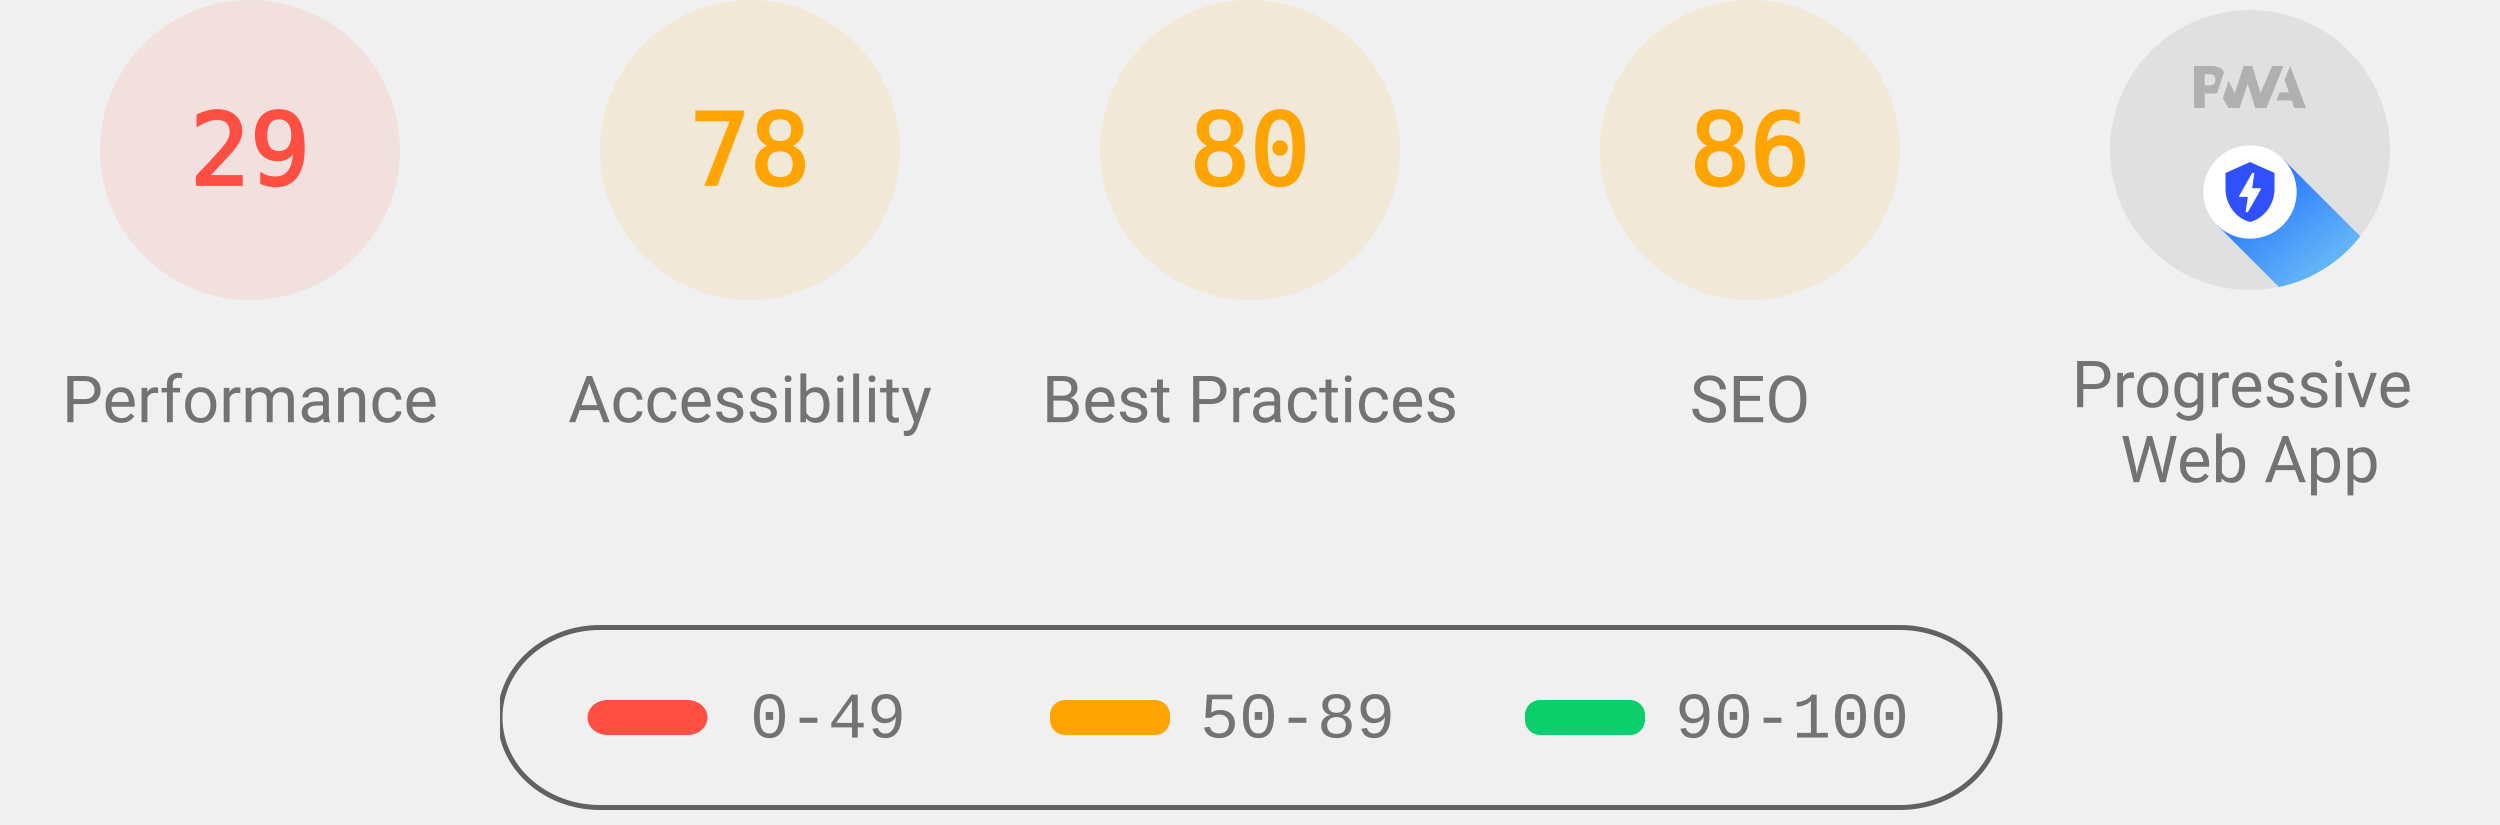
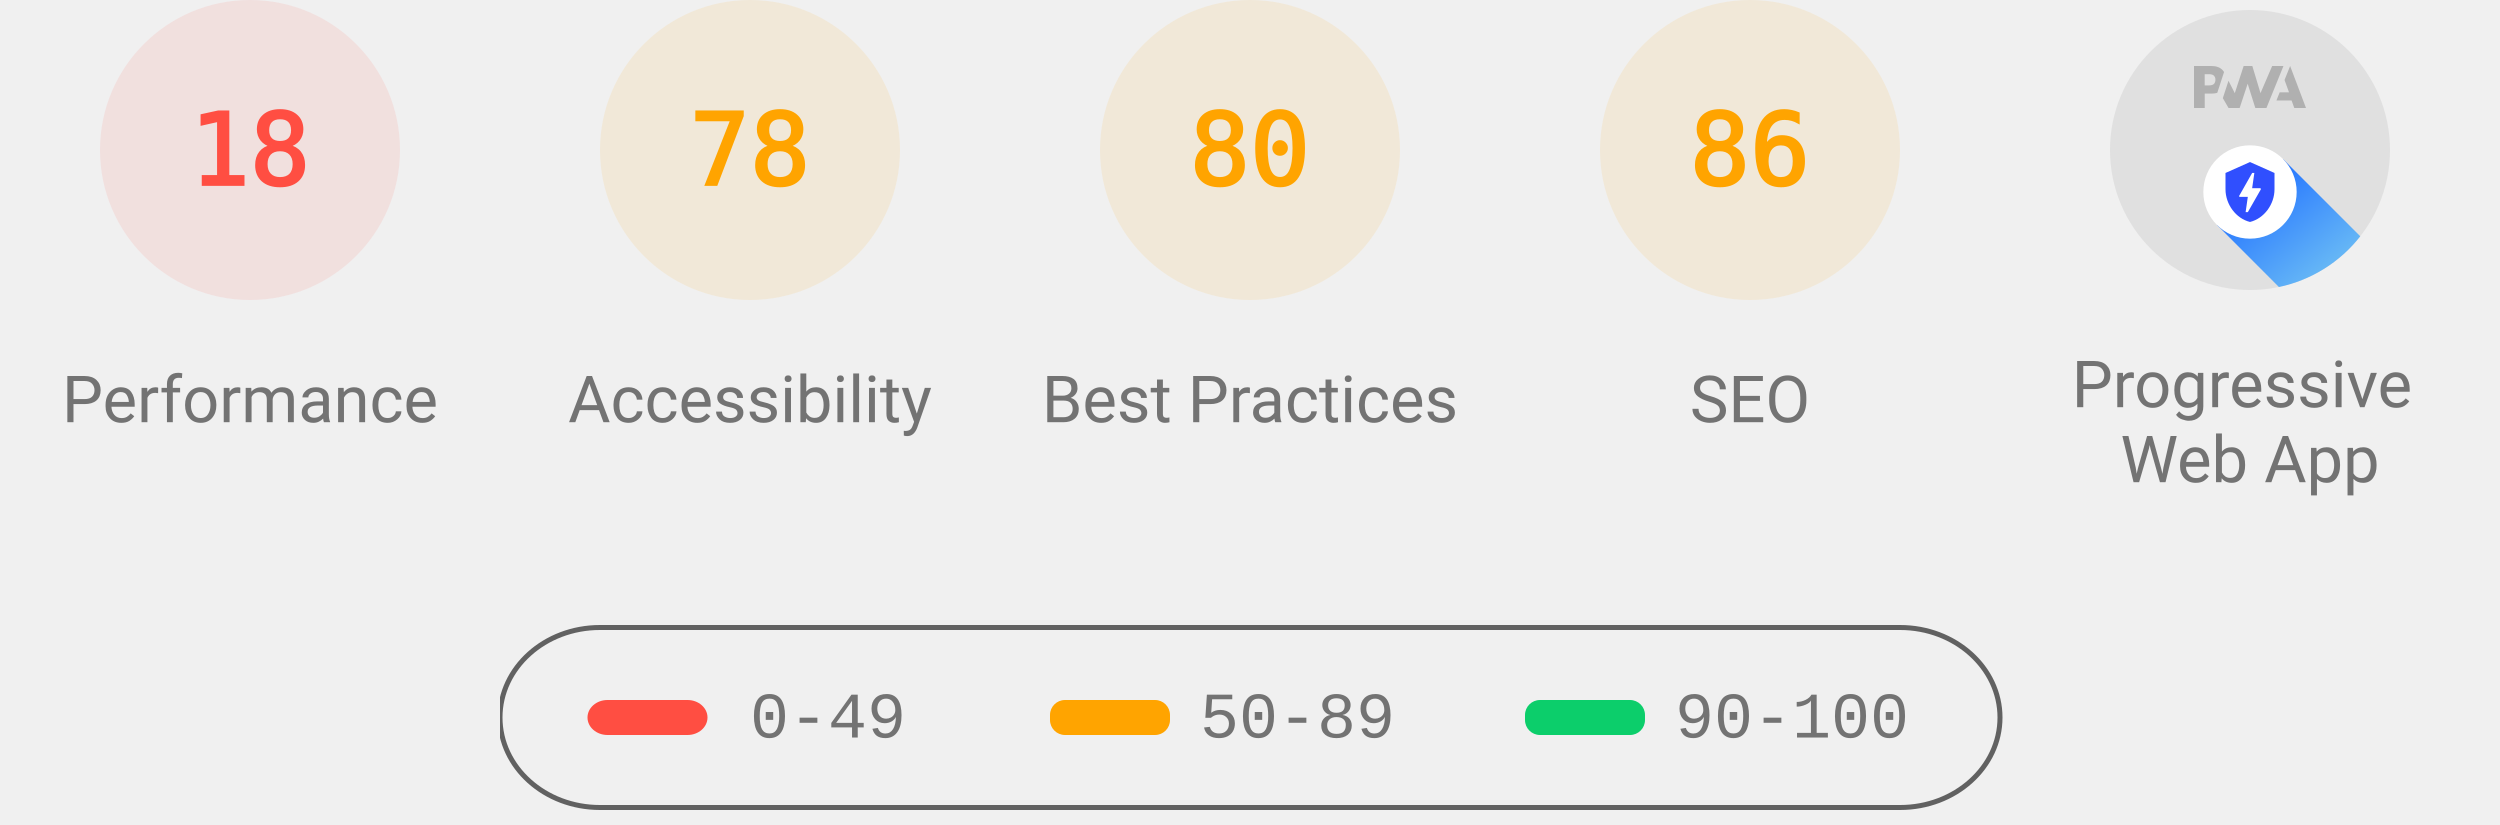
<svg xmlns="http://www.w3.org/2000/svg" class="theme--agnostic" fill="none" width="1000" height="330">
  <style>
			.gauge-base {
				opacity: 0.1
			}

			.gauge-arc {
				fill: none;
				animation-delay: 250ms;
				stroke-linecap: round;
				transform: rotate(-90deg);
				transform-origin: 100px 60px;
				animation: load-gauge 1s ease forwards
			}

			.guage-text {
				font-size: 40px;
				font-family: monospace;
				text-align: center
			}

			.guage-red {
				color: #ff4e42;
				fill: #ff4e42;
				stroke: #ff4e42
			}
			.guage-orange {
				color: #ffa400;
				fill: #ffa400;
				stroke: #ffa400
			}
			.guage-green {
				color: #0cce6b;
				fill: #0cce6b;
				stroke: #0cce6b
			}
			.theme--agnostic .guage-undefined {
				color: #5c5c5c;
				fill: #5c5c5c;
				stroke: #5c5c5c
			}
			.theme--light .guage-undefined {
				color: #1e1e1e;
				fill: #1e1e1e;
				stroke: #1e1e1e
			}
			.theme--dark .guage-undefined {
				color: #f5f5f5;
				fill: #f5f5f5;
				stroke: #f5f5f5
			}

			.guage-title {
				stroke: none;
				font-size: 26px;
				line-height: 26px;
				font-family: Roboto, Halvetica, Arial, sans-serif
			}
			.metric.guage-title {
				font-family: 'Courier New', Courier, monospace
			}
			.theme--agnostic .guage-title {
				color: #737373;
				fill: #737373
			}
			.theme--light .guage-title {
				color: #212121;
				fill: #212121
			}
			.theme--dark .guage-title {
				color: #f5f5f5;
				fill: #f5f5f5
			}

			@keyframes load-gauge {
				from {
					stroke-dasharray: 0 352.858
				}
			}
			.lh-gauge--pwa__disc {
				fill: #e0e0e0
			}
			.lh-gauge--pwa__logo {
				position: relative;
				fill: #b0b0b0
			}
			.lh-gauge--pwa__invisible {
				display: none
			}
			.lh-gauge--pwa__visible {
				display: inline
			}
			.guage-invisible {
				display: none
			}
			.lh-gauge--pwa__logo--primary-color {
				fill: #304ffe
			}
			.theme--agnostic .lh-gauge--pwa__logo--secondary-color {
				fill: #787878
			}
			.theme--light .lh-gauge--pwa__logo--secondary-color {
				fill: #3d3d3d
			}
			.theme--dark .lh-gauge--pwa__logo--secondary-color {
				fill: #d8b6b6
			}
			.theme--light #svg_2 {
				stroke: #00000022
			}
			.theme--agnostic #svg_2 {
				stroke: #616161
			}
			.theme--light #svg_2 {
				stroke: #00000022
			}
			.theme--dark #svg_2 {
				stroke: #f5f5f566
			}
		</style>
  <svg class="guage-div guage-perf guage-red" viewBox="0 0 200 200" width="200" height="200" x="0" y="0">
    <circle class="gauge-base" r="56" cx="100" cy="60" stroke-width="8" />
-     <circle class="gauge-arc guage-arc-1" r="56" cx="100" cy="60" stroke-width="8" style="stroke-dasharray: 102.039, 351.858;" />
-     <text class="guage-text" x="100px" y="60px" alignment-baseline="central" dominant-baseline="central" text-anchor="middle">29</text>
+     <circle class="gauge-arc guage-arc-1" r="56" cx="100" cy="60" stroke-width="8" style="stroke-dasharray: 63.334, 351.858;" />
+     <text class="guage-text" x="100px" y="60px" alignment-baseline="central" dominant-baseline="central" text-anchor="middle">18</text>
    <text class="guage-title" x="100px" y="160px" alignment-baseline="central" dominant-baseline="central" text-anchor="middle">Performance</text>
  </svg>
  <svg class="guage-div guage-acc guage-orange" viewBox="0 0 200 200" width="200" height="200" x="200" y="0">
    <circle class="gauge-base" r="56" cx="100" cy="60" stroke-width="8" />
    <circle class="gauge-arc guage-arc-2" r="56" cx="100" cy="60" stroke-width="8" style="stroke-dasharray: 274.449, 351.858;" />
    <text class="guage-text" x="100px" y="60px" alignment-baseline="central" dominant-baseline="central" text-anchor="middle">78</text>
    <text class="guage-title" x="100px" y="160px" alignment-baseline="central" dominant-baseline="central" text-anchor="middle">Accessibility</text>
  </svg>
  <svg class="guage-div guage-best guage-orange" viewBox="0 0 200 200" width="200" height="200" x="400" y="0">
    <circle class="gauge-base" r="56" cx="100" cy="60" stroke-width="8" />
    <circle class="gauge-arc guage-arc-3" r="56" cx="100" cy="60" stroke-width="8" style="stroke-dasharray: 281.486, 351.858;" />
    <text class="guage-text" x="100px" y="60px" alignment-baseline="central" dominant-baseline="central" text-anchor="middle">80</text>
    <text class="guage-title" x="100px" y="160px" alignment-baseline="central" dominant-baseline="central" text-anchor="middle">Best Practices</text>
  </svg>
  <svg class="guage-div guage-seo guage-orange" viewBox="0 0 200 200" width="200" height="200" x="600" y="0">
    <circle class="gauge-base" r="56" cx="100" cy="60" stroke-width="8" />
    <circle class="gauge-arc guage-arc-4" r="56" cx="100" cy="60" stroke-width="8" style="stroke-dasharray: 302.598, 351.858;" />
    <text class="guage-text" x="100px" y="60px" alignment-baseline="central" dominant-baseline="central" text-anchor="middle">86</text>
    <text class="guage-title" x="100px" y="160px" alignment-baseline="central" dominant-baseline="central" text-anchor="middle">SEO</text>
  </svg>
  <svg class="guage-div guage-pwa " viewBox="0 0 200 200" width="200" height="200" x="800" y="0">
    <svg viewBox="0 0 60 60" width="112" height="112" x="44" y="4">
      <defs>
        <linearGradient id="lh-gauge--pwa__check-circle__gradient-0" x1="50%" y1="0%" x2="50%" y2="100%">
          <stop stop-color="#00C852" offset="0%" />
          <stop stop-color="#009688" offset="100%" />
        </linearGradient>
        <linearGradient id="lh-gauge--pwa__installable__shadow-gradient-0" x1="76.056%" x2="24.111%" y1="82.995%" y2="24.735%">
          <stop stop-color="#A5D6A7" offset="0%" />
          <stop stop-color="#80CBC4" offset="100%" />
        </linearGradient>
        <linearGradient id="lh-gauge--pwa__fast-reliable__shadow-gradient-0" x1="76.056%" y1="82.995%" x2="25.678%" y2="26.493%">
          <stop stop-color="#64B5F6" offset="0%" />
          <stop stop-color="#2979FF" offset="100%" />
        </linearGradient>
        <g id="lh-gauge--pwa__fast-reliable-badge-0">
          <circle fill="#FFFFFF" cx="10" cy="10" r="10" />
          <path fill="#304FFE" d="M10 3.58l5.25 2.34v3.5c0 3.23-2.24 6.26-5.25 7-3.01-.74-5.25-3.77-5.25-7v-3.5L10 3.58zm-.47 10.74l2.76-4.83.03-.07c.04-.08 0-.24-.22-.24h-1.64l.47-3.26h-.47l-2.7 4.77c-.02.01.05-.1-.04.05-.09.16-.1.31.18.31h1.63l-.47 3.27h.47z" />
        </g>
        <g id="lh-gauge--pwa__installable-badge-0">
          <circle fill="#FFFFFF" cx="10" cy="10" r="10" />
          <path fill="#009688" d="M10 4.167A5.835 5.835 0 0 0 4.167 10 5.835 5.835 0 0 0 10 15.833 5.835 5.835 0 0 0 15.833 10 5.835 5.835 0 0 0 10 4.167zm2.917 6.416h-2.334v2.334H9.417v-2.334H7.083V9.417h2.334V7.083h1.166v2.334h2.334v1.166z" />
        </g>
      </defs>
      <g stroke="none" fill-rule="nonzero">
        <circle class="lh-gauge--pwa__disc" cx="30" cy="30" r="30" />
        <g class="lh-gauge--pwa__logo">
          <path d="M35.66 19.39l.7-1.75h2L37.4 15 38.6 12l3.4 9h-2.51l-.58-1.61z" />
          <path d="M33.52 21l3.65-9h-2.42l-2.5 5.82L30.5 12h-1.86l-1.9 5.82-1.35-2.65-1.21 3.72L25.4 21h2.38l1.72-5.2 1.64 5.2z" />
          <path fill-rule="nonzero" d="M20.3 17.91h1.48c.45 0 .85-.05 1.2-.15l.39-1.18 1.07-3.3a2.64 2.64 0 0 0-.28-.37c-.55-.6-1.36-.91-2.42-.91H18v9h2.3V17.9zm1.96-3.84c.22.22.33.5.33.87 0 .36-.1.65-.29.87-.2.23-.59.35-1.15.35h-.86v-2.41h.87c.52 0 .89.1 1.1.32z" />
        </g>
        <rect class="lh-gauge--pwa__component lh-gauge--pwa__na-line lh-gauge--pwa__invisible" fill="#FFFFFF" x="20" y="32" width="20" height="4" rx="2" />
        <g class="lh-gauge--pwa__component lh-gauge--pwa__fast-reliable-badge lh-gauge--pwa__visible" transform="translate(20, 29)">
          <path fill="url(#lh-gauge--pwa__fast-reliable__shadow-gradient-0)" d="M33.63 19.49A30 30 0 0 1 16.2 30.36L3 17.14 17.14 3l16.49 16.49z" />
          <use href="#lh-gauge--pwa__fast-reliable-badge-0" />
        </g>
        <g class="lh-gauge--pwa__component lh-gauge--pwa__installable-badge lh-gauge--pwa__invisible" transform="translate(20, 29)">
          <path fill="url(#lh-gauge--pwa__installable__shadow-gradient-0)" d="M33.629 19.487c-4.272 5.453-10.391 9.39-17.415 10.869L3 17.142 17.142 3 33.63 19.487z" />
          <use href="#lh-gauge--pwa__installable-badge-0" />
        </g>
        <g class="lh-gauge--pwa__component lh-gauge--pwa__fast-reliable-installable-badges lh-gauge--pwa__invisible">
          <g transform="translate(8, 29)">
            <path fill="url(#lh-gauge--pwa__fast-reliable__shadow-gradient-0)" d="M16.321 30.463L3 17.143 17.142 3l22.365 22.365A29.864 29.864 0 0 1 22 31c-1.942 0-3.84-.184-5.679-.537z" />
            <use href="#lh-gauge--pwa__fast-reliable-badge-0" />
          </g>
          <g transform="translate(32, 29)">
            <path fill="url(#lh-gauge--pwa__installable__shadow-gradient-0)" d="M25.982 11.84a30.107 30.107 0 0 1-13.08 15.203L3 17.143 17.142 3l8.84 8.84z" />
            <use href="#lh-gauge--pwa__installable-badge-0" />
          </g>
        </g>
        <g class="lh-gauge--pwa__component lh-gauge--pwa__check-circle lh-gauge--pwa__invisible" transform="translate(18, 28)">
          <circle fill="#FFFFFF" cx="12" cy="12" r="12" />
          <path fill="url(#lh-gauge--pwa__check-circle__gradient-0)" d="M12 2a10 10 0 1 0 0 20 10 10 0 0 0 0-20zm-2 15l-5-5 1.41-1.41L10 14.17l7.59-7.59L19 8l-9 9z" />
        </g>
      </g>
    </svg>
    <text class="guage-title" y="160px" alignment-baseline="central" dominant-baseline="central" text-anchor="middle">
      <tspan x="100px" dy="-6px">Progressive</tspan>
      <tspan x="100px" dy="30px">Web App</tspan>
    </text>
  </svg>
  <svg width="604" height="76" x="200" y="250">
    <g>
      <rect fill="none" id="canvas_background" height="80" width="604" y="-1" x="-1" />
      <g display="none" overflow="visible" y="0" x="0" height="100%" width="100%" id="canvasGrid">
        <rect fill="url(#gridpattern)" stroke-width="0" y="0" x="0" height="100%" width="100%" />
      </g>
    </g>
    <g>
      <rect fill-opacity="0" stroke-width="2" rx="40" id="svg_2" height="72" width="600" y="1" x="0" fill="#000000" />
      <rect stroke="#000" rx="8" id="svg_3" height="14" width="48" y="30" x="35" stroke-opacity="null" stroke-width="0" fill="#ff4e42" />
      <rect stroke="#000" rx="6" id="svg_4" height="14" width="48" y="30" x="220" stroke-opacity="null" stroke-width="0" fill="#ffa400" />
      <rect stroke="#000" rx="6" id="svg_5" height="14" width="48" y="30" x="410" stroke-opacity="null" stroke-width="0" fill="#0cce6b" />
      <text class="metric guage-title" xml:space="preserve" text-anchor="start" font-size="26" id="svg_6" y="45" x="100" stroke-opacity="null" stroke-width="0" stroke="#000">0-49</text>
      <text class="metric guage-title" xml:space="preserve" text-anchor="start" font-size="26" id="svg_7" y="45" x="280" stroke-opacity="null" stroke-width="0" stroke="#000">50-89</text>
      <text class="metric guage-title" xml:space="preserve" text-anchor="start" font-size="26" id="svg_8" y="45" x="470" stroke-opacity="null" stroke-width="0" stroke="#000">90-100</text>
    </g>
  </svg>
</svg>
